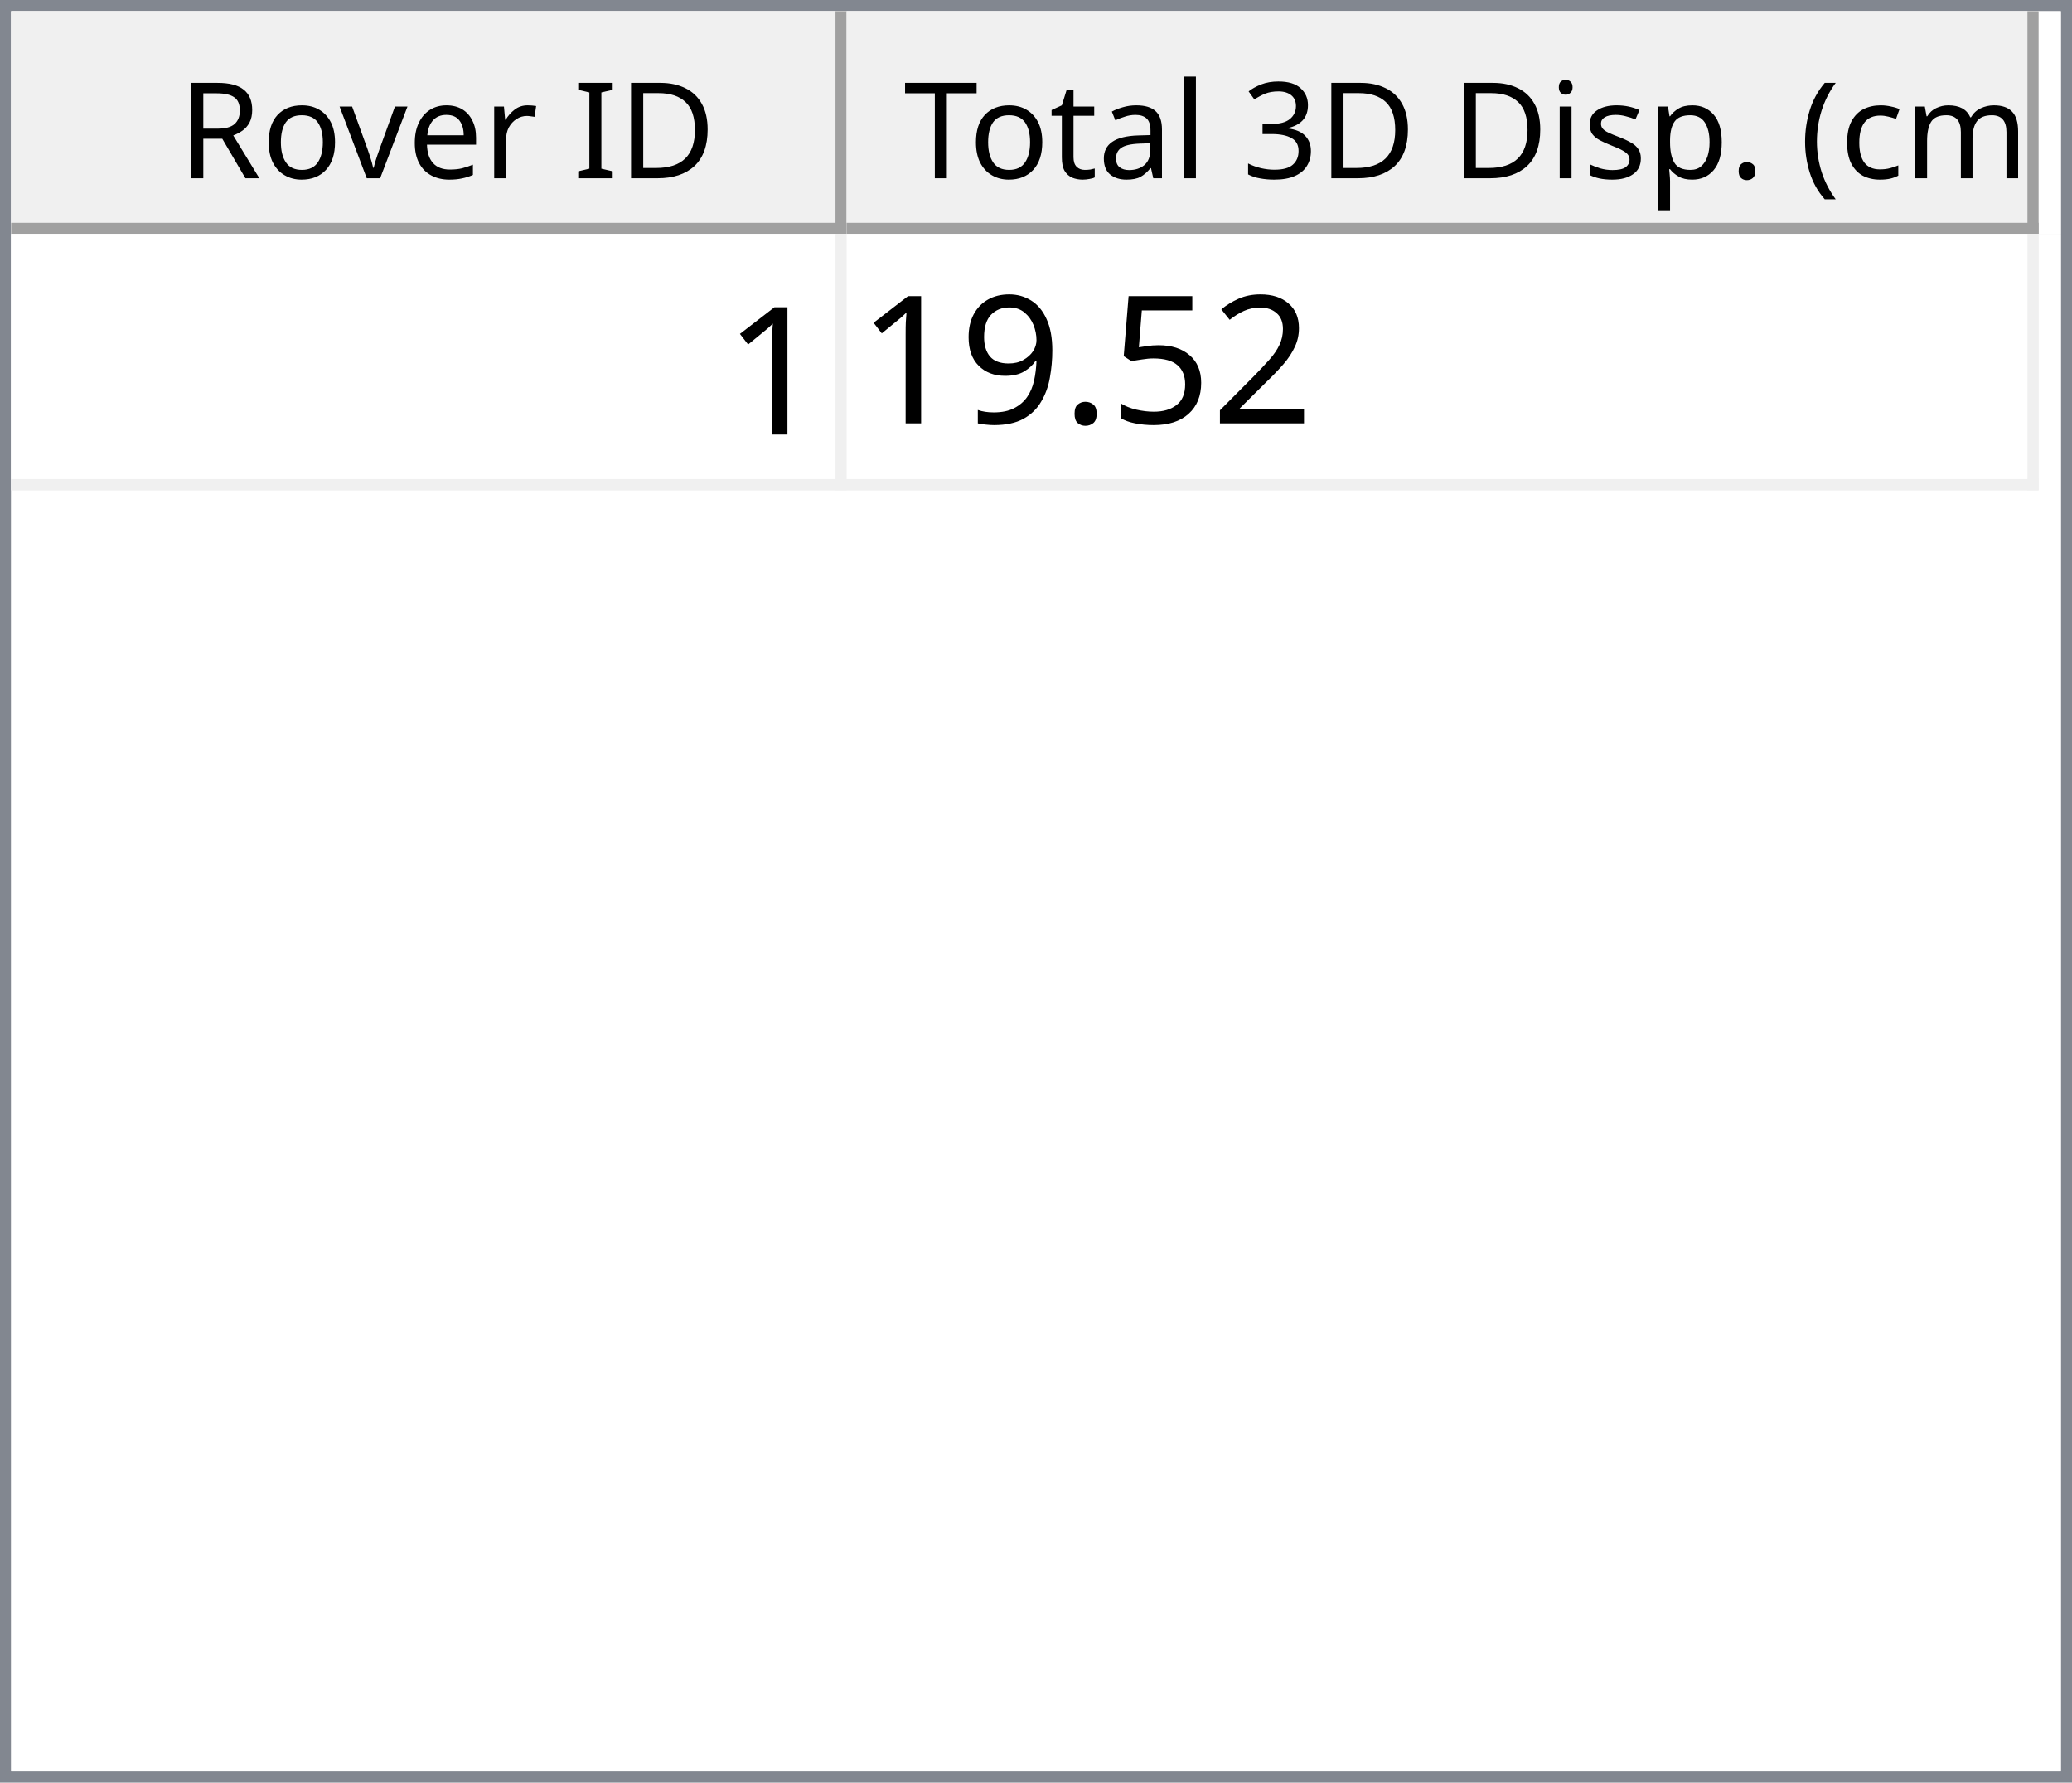
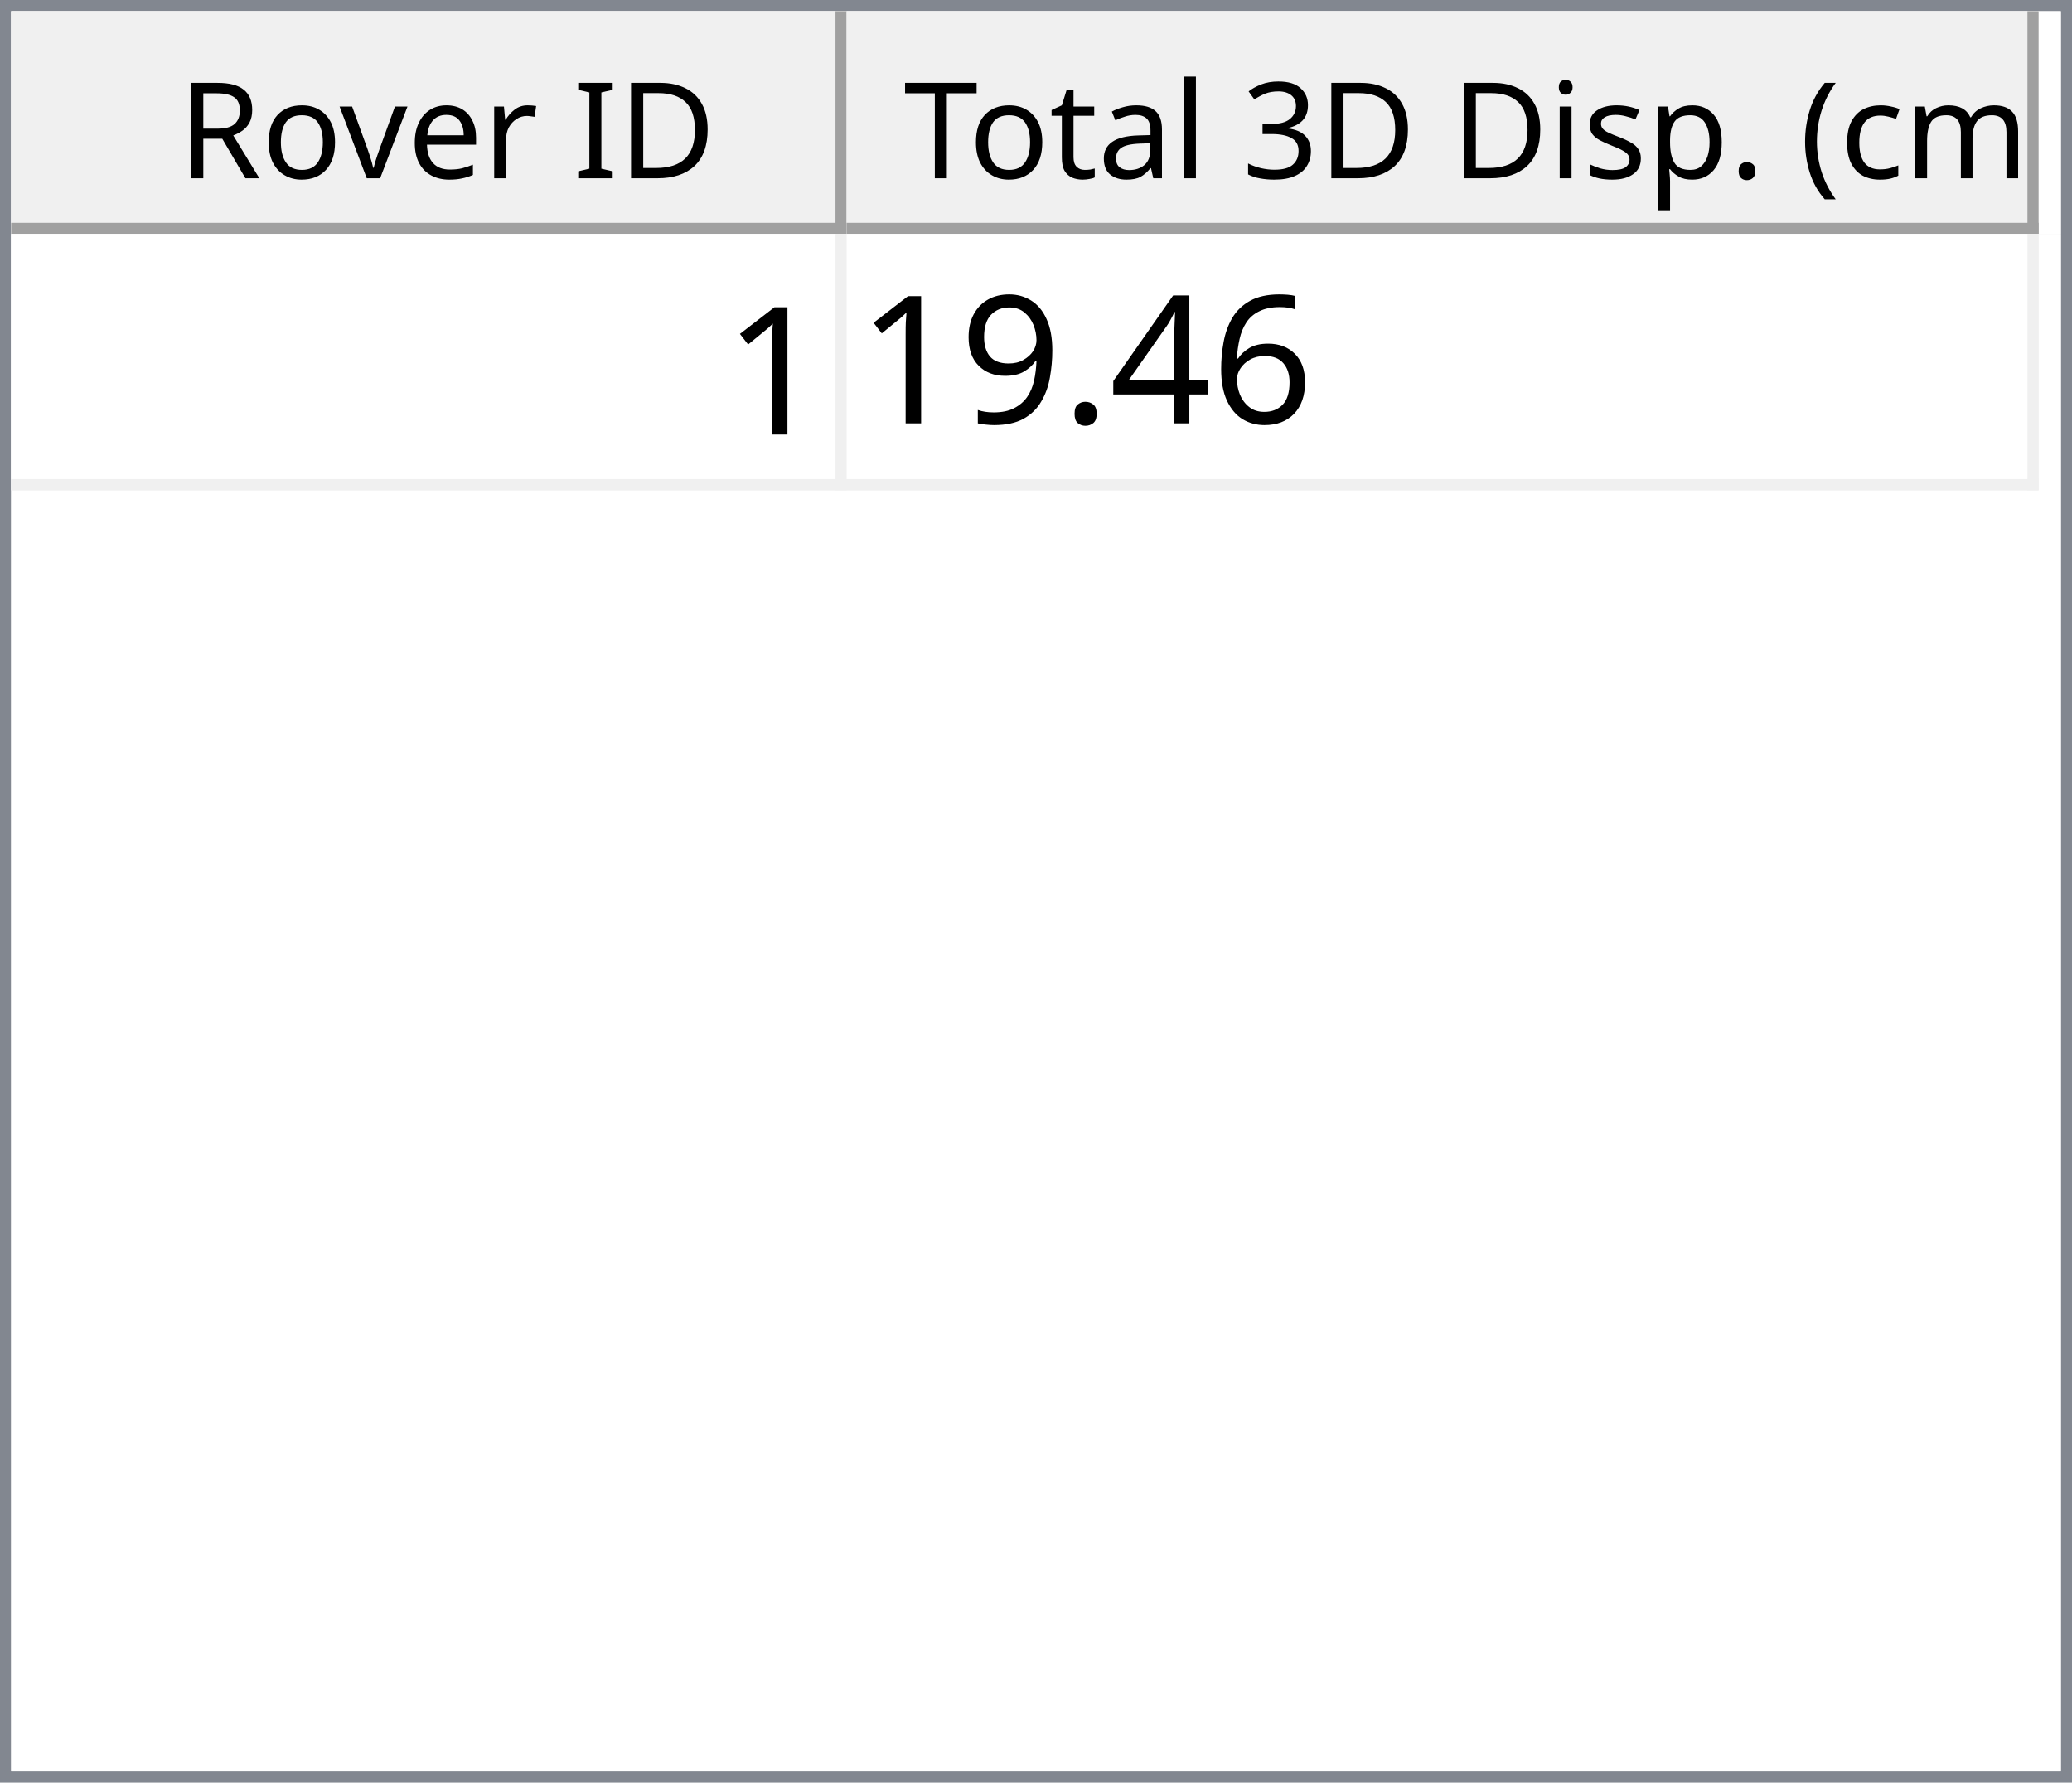
<svg xmlns="http://www.w3.org/2000/svg" style="fill-opacity:1; color-rendering:auto; color-interpolation:auto; text-rendering:auto; stroke:black; stroke-linecap:square; stroke-miterlimit:10; shape-rendering:auto; stroke-opacity:1; fill:black; stroke-dasharray:none; font-weight:normal; stroke-width:1; font-family:'Dialog'; font-style:normal; stroke-linejoin:miter; font-size:12px; stroke-dashoffset:0; image-rendering:auto;" width="186" height="160">
  <defs id="genericDefs" />
  <g>
    <defs id="defs1">
      <clipPath clipPathUnits="userSpaceOnUse" id="clipPath1">
        <path d="M0 0 L186 0 L186 160 L0 160 L0 0 Z" />
      </clipPath>
      <clipPath clipPathUnits="userSpaceOnUse" id="clipPath2">
        <path d="M0 0 L0 160 L186 160 L186 0 Z" />
      </clipPath>
      <clipPath clipPathUnits="userSpaceOnUse" id="clipPath3">
        <path d="M0 0 L0 20 L184 20 L184 0 Z" />
      </clipPath>
      <clipPath clipPathUnits="userSpaceOnUse" id="clipPath4">
        <path d="M0 0 L0 20 L75 20 L75 0 Z" />
      </clipPath>
      <clipPath clipPathUnits="userSpaceOnUse" id="clipPath5">
        <path d="M1 1 L1 19 L74 19 L74 1 Z" />
      </clipPath>
      <clipPath clipPathUnits="userSpaceOnUse" id="clipPath6">
        <path d="M0 0 L0 18 L73 18 L73 0 Z" />
      </clipPath>
      <clipPath clipPathUnits="userSpaceOnUse" id="clipPath7">
        <path d="M-0.5 -0.5 L-0.5 19.5 L74.5 19.5 L74.5 -0.5 Z" />
      </clipPath>
      <clipPath clipPathUnits="userSpaceOnUse" id="clipPath8">
        <path d="M0 0 L0 20 L107 20 L107 0 Z" />
      </clipPath>
      <clipPath clipPathUnits="userSpaceOnUse" id="clipPath9">
        <path d="M1 1 L1 19 L106 19 L106 1 Z" />
      </clipPath>
      <clipPath clipPathUnits="userSpaceOnUse" id="clipPath10">
        <path d="M0 0 L0 18 L105 18 L105 0 Z" />
      </clipPath>
      <clipPath clipPathUnits="userSpaceOnUse" id="clipPath11">
        <path d="M-0.5 -0.5 L-0.5 19.5 L106.5 19.5 L106.5 -0.5 Z" />
      </clipPath>
      <clipPath clipPathUnits="userSpaceOnUse" id="clipPath12">
        <path d="M0 0 L0 138 L184 138 L184 0 Z" />
      </clipPath>
      <clipPath clipPathUnits="userSpaceOnUse" id="clipPath13">
        <path d="M0 0 L0 23 L182 23 L182 0 Z" />
      </clipPath>
      <clipPath clipPathUnits="userSpaceOnUse" id="clipPath14">
        <path d="M-0.5 -0.5 L-0.5 22.5 L181.5 22.5 L181.5 -0.5 Z" />
      </clipPath>
      <clipPath clipPathUnits="userSpaceOnUse" id="clipPath15">
        <path d="M0 0 L0 22 L74 22 L74 0 Z" />
      </clipPath>
      <clipPath clipPathUnits="userSpaceOnUse" id="clipPath16">
        <path d="M0 0 L0 22 L106 22 L106 0 Z" />
      </clipPath>
      <font horiz-adv-x="64.551" id="font1">
        <font-face ascent="107.91" descent="25.098" units-per-em="100" style="font-style:normal; font-family:Segoe UI; font-weight:normal;" />
        <missing-glyph horiz-adv-x="64.551" d="M8.109 0 L8.109 68.266 L56.453 68.266 L56.453 0 L8.109 0 ZM15.328 7.234 L49.219 7.234 L49.219 61.031 L15.328 61.031 L15.328 7.234 Z" />
        <glyph unicode="D" horiz-adv-x="70.117" d="M9.188 0 L9.188 70.016 L28.516 70.016 Q65.531 70.016 65.531 35.891 Q65.531 19.672 55.25 9.836 Q44.969 0 27.734 0 L9.188 0 ZM17.391 62.594 L17.391 7.422 L27.828 7.422 Q41.609 7.422 49.273 14.797 Q56.938 22.172 56.938 35.688 Q56.938 62.594 28.328 62.594 L17.391 62.594 Z" />
        <glyph unicode="I" horiz-adv-x="26.611" d="M17.391 0 L9.188 0 L9.188 70.016 L17.391 70.016 L17.391 0 Z" />
        <glyph unicode=" " horiz-adv-x="27.393" d="" />
        <glyph unicode="r" horiz-adv-x="34.766" d="M34.188 41.891 Q32.078 43.5 28.125 43.5 Q23 43.5 19.555 38.672 Q16.109 33.844 16.109 25.484 L16.109 0 L8.109 0 L8.109 50 L16.109 50 L16.109 39.703 L16.312 39.703 Q18.016 44.969 21.531 47.922 Q25.047 50.875 29.391 50.875 Q32.516 50.875 34.188 50.203 L34.188 41.891 Z" />
        <glyph unicode="e" horiz-adv-x="52.295" d="M48.297 23 L12.984 23 Q13.188 14.656 17.484 10.109 Q21.781 5.562 29.297 5.562 Q37.75 5.562 44.828 11.141 L44.828 3.609 Q38.234 -1.172 27.391 -1.172 Q16.797 -1.172 10.742 5.641 Q4.688 12.453 4.688 24.812 Q4.688 36.469 11.305 43.82 Q17.922 51.172 27.734 51.172 Q37.547 51.172 42.922 44.828 Q48.297 38.484 48.297 27.203 L48.297 23 ZM40.094 29.781 Q40.047 36.719 36.75 40.578 Q33.453 44.438 27.594 44.438 Q21.922 44.438 17.969 40.383 Q14.016 36.328 13.094 29.781 L40.094 29.781 Z" />
        <glyph unicode="v" horiz-adv-x="47.9" d="M47.406 50 L27.484 0 L19.625 0 L0.688 50 L9.469 50 L22.172 13.672 Q23.578 9.672 23.922 6.688 L24.125 6.688 Q24.609 10.453 25.688 13.484 L38.969 50 L47.406 50 Z" />
        <glyph unicode="o" horiz-adv-x="58.594" d="M29 -1.172 Q17.922 -1.172 11.305 5.836 Q4.688 12.844 4.688 24.422 Q4.688 37.016 11.57 44.094 Q18.453 51.172 30.172 51.172 Q41.359 51.172 47.633 44.289 Q53.906 37.406 53.906 25.203 Q53.906 13.234 47.141 6.031 Q40.375 -1.172 29 -1.172 ZM29.594 44.438 Q21.875 44.438 17.383 39.188 Q12.891 33.938 12.891 24.703 Q12.891 15.828 17.43 10.695 Q21.969 5.562 29.594 5.562 Q37.359 5.562 41.531 10.594 Q45.703 15.625 45.703 24.906 Q45.703 34.281 41.531 39.359 Q37.359 44.438 29.594 44.438 Z" />
        <glyph unicode="R" horiz-adv-x="59.814" d="M59.375 0 L49.609 0 L37.891 19.625 Q36.281 22.359 34.766 24.289 Q33.25 26.219 31.664 27.438 Q30.078 28.656 28.25 29.219 Q26.422 29.781 24.125 29.781 L17.391 29.781 L17.391 0 L9.188 0 L9.188 70.016 L30.078 70.016 Q34.672 70.016 38.555 68.867 Q42.438 67.719 45.289 65.375 Q48.141 63.031 49.758 59.547 Q51.375 56.062 51.375 51.375 Q51.375 47.703 50.273 44.656 Q49.172 41.609 47.148 39.211 Q45.125 36.812 42.266 35.133 Q39.406 33.453 35.844 32.516 L35.844 32.328 Q37.594 31.547 38.891 30.547 Q40.188 29.547 41.359 28.18 Q42.531 26.812 43.68 25.078 Q44.828 23.344 46.234 21.047 L59.375 0 ZM17.391 62.594 L17.391 37.203 L28.516 37.203 Q31.594 37.203 34.203 38.133 Q36.812 39.062 38.719 40.797 Q40.625 42.531 41.703 45.047 Q42.781 47.562 42.781 50.688 Q42.781 56.297 39.141 59.445 Q35.5 62.594 28.609 62.594 L17.391 62.594 Z" />
        <glyph unicode=")" horiz-adv-x="30.176" d="M8.297 -15.922 L1.172 -15.922 Q16.406 2.344 16.406 26.812 Q16.406 51.469 1.078 70.016 L8.297 70.016 Q23.531 52.156 23.531 26.703 Q23.531 1.375 8.297 -15.922 Z" />
        <glyph unicode="m" horiz-adv-x="86.133" d="M79.109 0 L71.094 0 L71.094 28.719 Q71.094 37.016 68.531 40.727 Q65.969 44.438 59.906 44.438 Q54.781 44.438 51.195 39.75 Q47.609 35.062 47.609 28.516 L47.609 0 L39.594 0 L39.594 29.688 Q39.594 44.438 28.219 44.438 Q22.953 44.438 19.531 40.016 Q16.109 35.594 16.109 28.516 L16.109 0 L8.109 0 L8.109 50 L16.109 50 L16.109 42.094 L16.312 42.094 Q21.625 51.172 31.844 51.172 Q36.969 51.172 40.773 48.312 Q44.578 45.453 46 40.828 Q51.562 51.172 62.594 51.172 Q79.109 51.172 79.109 30.812 L79.109 0 Z" />
        <glyph unicode="c" horiz-adv-x="46.191" d="M42.188 2.297 Q36.422 -1.172 28.516 -1.172 Q17.828 -1.172 11.258 5.789 Q4.688 12.75 4.688 23.828 Q4.688 36.188 11.766 43.68 Q18.844 51.172 30.672 51.172 Q37.25 51.172 42.281 48.734 L42.281 40.531 Q36.719 44.438 30.375 44.438 Q22.703 44.438 17.797 38.945 Q12.891 33.453 12.891 24.516 Q12.891 15.719 17.508 10.641 Q22.125 5.562 29.891 5.562 Q36.422 5.562 42.188 9.906 L42.188 2.297 Z" />
        <glyph unicode="(" horiz-adv-x="30.176" d="M29.109 -15.922 L21.969 -15.922 Q6.844 1.375 6.844 26.703 Q6.844 52.156 21.969 70.016 L29.203 70.016 Q13.875 51.469 13.875 26.812 Q13.875 2.344 29.109 -15.922 Z" />
        <glyph unicode="." horiz-adv-x="21.68" d="M10.891 -1.078 Q8.641 -1.078 7.055 0.539 Q5.469 2.156 5.469 4.391 Q5.469 6.641 7.055 8.273 Q8.641 9.906 10.891 9.906 Q13.188 9.906 14.797 8.273 Q16.406 6.641 16.406 4.391 Q16.406 2.156 14.797 0.539 Q13.188 -1.078 10.891 -1.078 Z" />
        <glyph unicode="p" horiz-adv-x="58.789" d="M16.312 7.234 L16.109 7.234 L16.109 -23 L8.109 -23 L8.109 50 L16.109 50 L16.109 41.219 L16.312 41.219 Q22.219 51.172 33.594 51.172 Q43.266 51.172 48.688 44.461 Q54.109 37.75 54.109 26.469 Q54.109 13.922 48 6.375 Q41.891 -1.172 31.297 -1.172 Q21.578 -1.172 16.312 7.234 ZM16.109 27.391 L16.109 20.406 Q16.109 14.203 20.141 9.883 Q24.172 5.562 30.375 5.562 Q37.641 5.562 41.773 11.133 Q45.906 16.703 45.906 26.609 Q45.906 34.969 42.047 39.703 Q38.188 44.438 31.594 44.438 Q24.609 44.438 20.359 39.578 Q16.109 34.719 16.109 27.391 Z" />
        <glyph unicode="s" horiz-adv-x="42.432" d="M5.078 1.812 L5.078 10.406 Q11.625 5.562 19.484 5.562 Q30.031 5.562 30.031 12.594 Q30.031 14.594 29.125 15.992 Q28.219 17.391 26.68 18.461 Q25.141 19.531 23.07 20.383 Q21 21.234 18.609 22.172 Q15.281 23.484 12.766 24.828 Q10.25 26.172 8.57 27.859 Q6.891 29.547 6.031 31.695 Q5.172 33.844 5.172 36.719 Q5.172 40.234 6.789 42.945 Q8.406 45.656 11.086 47.484 Q13.766 49.312 17.211 50.242 Q20.656 51.172 24.312 51.172 Q30.812 51.172 35.938 48.922 L35.938 40.828 Q30.422 44.438 23.25 44.438 Q21 44.438 19.195 43.922 Q17.391 43.406 16.094 42.477 Q14.797 41.547 14.086 40.258 Q13.375 38.969 13.375 37.406 Q13.375 35.453 14.086 34.133 Q14.797 32.812 16.164 31.789 Q17.531 30.766 19.484 29.938 Q21.438 29.109 23.922 28.125 Q27.25 26.859 29.883 25.516 Q32.516 24.172 34.375 22.484 Q36.234 20.797 37.234 18.602 Q38.234 16.406 38.234 13.375 Q38.234 9.672 36.602 6.938 Q34.969 4.203 32.234 2.398 Q29.5 0.594 25.93 -0.289 Q22.359 -1.172 18.453 -1.172 Q10.75 -1.172 5.078 1.812 Z" />
        <glyph unicode="i" horiz-adv-x="24.219" d="M12.203 62.703 Q10.062 62.703 8.547 64.164 Q7.031 65.625 7.031 67.875 Q7.031 70.125 8.547 71.609 Q10.062 73.094 12.203 73.094 Q14.406 73.094 15.945 71.609 Q17.484 70.125 17.484 67.875 Q17.484 65.719 15.945 64.211 Q14.406 62.703 12.203 62.703 ZM16.109 0 L8.109 0 L8.109 50 L16.109 50 L16.109 0 Z" />
        <glyph unicode="3" horiz-adv-x="53.906" d="M46.531 19.828 Q46.531 15.094 44.75 11.211 Q42.969 7.328 39.719 4.57 Q36.469 1.812 31.93 0.297 Q27.391 -1.219 21.922 -1.219 Q11.922 -1.219 6 2.594 L6 11.188 Q13.094 5.609 22.219 5.609 Q25.875 5.609 28.828 6.539 Q31.781 7.469 33.906 9.227 Q36.031 10.984 37.18 13.477 Q38.328 15.969 38.328 19.094 Q38.328 32.812 18.797 32.812 L12.984 32.812 L12.984 39.594 L18.5 39.594 Q35.797 39.594 35.797 52.484 Q35.797 64.406 22.609 64.406 Q15.188 64.406 8.688 59.422 L8.688 67.188 Q15.375 71.188 24.609 71.188 Q29 71.188 32.57 69.969 Q36.141 68.75 38.68 66.555 Q41.219 64.359 42.609 61.281 Q44 58.203 44 54.5 Q44 40.672 30.031 36.719 L30.031 36.531 Q33.594 36.141 36.625 34.797 Q39.656 33.453 41.852 31.305 Q44.047 29.156 45.289 26.25 Q46.531 23.344 46.531 19.828 Z" />
        <glyph unicode="l" horiz-adv-x="24.219" d="M16.109 0 L8.109 0 L8.109 74.031 L16.109 74.031 L16.109 0 Z" />
        <glyph unicode="a" horiz-adv-x="50.879" d="M43.891 0 L35.891 0 L35.891 7.812 L35.688 7.812 Q30.469 -1.172 20.312 -1.172 Q12.844 -1.172 8.617 2.781 Q4.391 6.734 4.391 13.281 Q4.391 27.297 20.906 29.594 L35.891 31.688 Q35.891 44.438 25.594 44.438 Q16.547 44.438 9.281 38.281 L9.281 46.484 Q16.656 51.172 26.266 51.172 Q43.891 51.172 43.891 32.516 L43.891 0 ZM35.891 25.297 L23.828 23.641 Q18.266 22.859 15.43 20.875 Q12.594 18.891 12.594 13.875 Q12.594 10.203 15.211 7.883 Q17.828 5.562 22.172 5.562 Q28.125 5.562 32.008 9.742 Q35.891 13.922 35.891 20.312 L35.891 25.297 Z" />
        <glyph unicode="t" horiz-adv-x="33.887" d="M31.297 0.484 Q28.469 -1.078 23.828 -1.078 Q10.688 -1.078 10.688 13.578 L10.688 43.172 L2.094 43.172 L2.094 50 L10.688 50 L10.688 62.203 L18.703 64.797 L18.703 50 L31.297 50 L31.297 43.172 L18.703 43.172 L18.703 14.984 Q18.703 9.969 20.414 7.82 Q22.125 5.672 26.078 5.672 Q29.109 5.672 31.297 7.328 L31.297 0.484 Z" />
        <glyph unicode="T" horiz-adv-x="52.393" d="M50.594 62.594 L30.375 62.594 L30.375 0 L22.172 0 L22.172 62.594 L2 62.594 L2 70.016 L50.594 70.016 L50.594 62.594 Z" />
      </font>
      <font horiz-adv-x="75.0" id="font2">
        <font-face ascent="100.537" descent="21.973" units-per-em="100" style="font-style:normal; font-family:sans-serif; font-weight:normal;" />
        <missing-glyph horiz-adv-x="75.0" d="M12.5 0 L12.5 62.5 L62.5 62.5 L62.5 0 L12.5 0 ZM14.062 1.562 L60.938 1.562 L60.938 60.938 L14.062 60.938 L14.062 1.562 Z" />
        <glyph unicode="1" horiz-adv-x="55.615" d="M37.25 0 L28.469 0 L28.469 56 Q25.297 52.984 20.141 49.953 Q14.984 46.922 10.891 45.406 L10.891 53.906 Q18.266 57.375 23.781 62.305 Q29.297 67.234 31.594 71.875 L37.25 71.875 L37.25 0 Z" />
-         <glyph unicode="2" horiz-adv-x="55.615" d="M50.344 8.453 L50.344 0 L3.031 0 Q2.938 3.172 4.047 6.109 Q5.859 10.938 9.836 15.625 Q13.812 20.312 21.344 26.469 Q33.016 36.031 37.117 41.625 Q41.219 47.219 41.219 52.203 Q41.219 57.422 37.477 61.008 Q33.734 64.594 27.734 64.594 Q21.391 64.594 17.578 60.789 Q13.766 56.984 13.719 50.25 L4.688 51.172 Q5.609 61.281 11.664 66.578 Q17.719 71.875 27.938 71.875 Q38.234 71.875 44.242 66.164 Q50.25 60.453 50.25 52 Q50.25 47.703 48.492 43.555 Q46.734 39.406 42.656 34.812 Q38.578 30.219 29.109 22.219 Q21.188 15.578 18.945 13.211 Q16.703 10.844 15.234 8.453 L50.344 8.453 Z" />
-         <glyph unicode="5" horiz-adv-x="55.615" d="M4.156 18.75 L13.375 19.531 Q14.406 12.797 18.141 9.398 Q21.875 6 27.156 6 Q33.5 6 37.891 10.789 Q42.281 15.578 42.281 23.484 Q42.281 31 38.062 35.352 Q33.844 39.703 27 39.703 Q22.75 39.703 19.336 37.773 Q15.922 35.844 13.969 32.766 L5.719 33.844 L12.641 70.609 L48.25 70.609 L48.25 62.203 L19.672 62.203 L15.828 42.969 Q22.266 47.469 29.344 47.469 Q38.719 47.469 45.164 40.969 Q51.609 34.469 51.609 24.266 Q51.609 14.547 45.953 7.469 Q39.062 -1.219 27.156 -1.219 Q17.391 -1.219 11.211 4.25 Q5.031 9.719 4.156 18.75 Z" />
+         <glyph unicode="6" horiz-adv-x="55.615" d="M49.75 54.047 L41.016 53.375 Q39.844 58.547 37.703 60.891 Q34.125 64.656 28.906 64.656 Q24.703 64.656 21.531 62.312 Q17.391 59.281 14.992 53.469 Q12.594 47.656 12.5 36.922 Q15.672 41.75 20.266 44.094 Q24.859 46.438 29.891 46.438 Q38.672 46.438 44.852 39.969 Q51.031 33.5 51.031 23.25 Q51.031 16.5 48.125 10.719 Q45.219 4.938 40.141 1.859 Q35.062 -1.219 28.609 -1.219 Q17.625 -1.219 10.695 6.859 Q3.766 14.938 3.766 33.5 Q3.766 54.25 11.422 63.672 Q18.109 71.875 29.438 71.875 Q37.891 71.875 43.289 67.141 Q48.688 62.406 49.75 54.047 ZM13.875 23.188 Q13.875 18.656 15.797 14.508 Q17.719 10.359 21.188 8.18 Q24.656 6 28.469 6 Q34.031 6 38.039 10.492 Q42.047 14.984 42.047 22.703 Q42.047 30.125 38.086 34.398 Q34.125 38.672 28.125 38.672 Q22.172 38.672 18.023 34.398 Q13.875 30.125 13.875 23.188 Z" />
+         <glyph unicode="4" horiz-adv-x="55.615" d="M32.328 0 L32.328 17.141 L1.266 17.141 L1.266 25.203 L33.938 71.578 L41.109 71.578 L41.109 25.203 L50.781 25.203 L50.781 17.141 L41.109 17.141 L41.109 0 L32.328 0 ZM32.328 25.203 L32.328 57.469 L9.906 25.203 L32.328 25.203 Z" />
        <glyph unicode="." horiz-adv-x="27.783" d="M9.078 0 L9.078 10.016 L19.094 10.016 L19.094 0 L9.078 0 Z" />
        <glyph unicode="9" horiz-adv-x="55.615" d="M5.469 16.547 L13.922 17.328 Q14.984 11.375 18.016 8.688 Q21.047 6 25.781 6 Q29.828 6 32.883 7.859 Q35.938 9.719 37.891 12.82 Q39.844 15.922 41.164 21.195 Q42.484 26.469 42.484 31.938 Q42.484 32.516 42.438 33.688 Q39.797 29.5 35.234 26.883 Q30.672 24.266 25.344 24.266 Q16.453 24.266 10.305 30.711 Q4.156 37.156 4.156 47.703 Q4.156 58.594 10.578 65.234 Q17 71.875 26.656 71.875 Q33.641 71.875 39.43 68.117 Q45.219 64.359 48.219 57.398 Q51.219 50.438 51.219 37.25 Q51.219 23.531 48.242 15.406 Q45.266 7.281 39.383 3.031 Q33.5 -1.219 25.594 -1.219 Q17.188 -1.219 11.867 3.445 Q6.547 8.109 5.469 16.547 ZM41.453 48.141 Q41.453 55.719 37.43 60.156 Q33.406 64.594 27.734 64.594 Q21.875 64.594 17.531 59.812 Q13.188 55.031 13.188 47.406 Q13.188 40.578 17.312 36.305 Q21.438 32.031 27.484 32.031 Q33.594 32.031 37.523 36.305 Q41.453 40.578 41.453 48.141 Z" />
      </font>
    </defs>
    <g style="fill:white; stroke:white;">
      <rect x="0" y="0" width="186" style="clip-path:url(#clipPath1); stroke:none;" height="160" />
    </g>
    <g style="fill:white; text-rendering:optimizeSpeed; color-rendering:optimizeSpeed; image-rendering:optimizeSpeed; shape-rendering:crispEdges; stroke:white; color-interpolation:sRGB;">
      <rect x="0" width="186" height="160" y="0" style="stroke:none;" />
      <path style="stroke:none;" d="M0 160 L186 160 L186 0 L0 0 Z" />
    </g>
    <g style="fill:rgb(240,240,240); font-family:'Segoe UI'; stroke:rgb(240,240,240);">
      <rect x="0" y="0" width="186" style="clip-path:url(#clipPath2); stroke:none;" height="160" />
    </g>
    <g style="fill:rgb(130,135,144); font-family:'Segoe UI'; stroke:rgb(130,135,144);">
      <path d="M0 0 L186 0 L186 160 L0 160 L0 0 ZM1 1 L185 1 L185 159 L1 159 L1 1 Z" style="fill-rule:evenodd; clip-path:url(#clipPath2); stroke:none;" />
    </g>
    <g style="fill:white; font-family:'Segoe UI'; stroke:white;" transform="translate(1,1)">
      <rect x="0" y="0" width="184" style="clip-path:url(#clipPath3); stroke:none;" height="20" />
    </g>
    <g style="fill:rgb(240,240,240); font-family:'Segoe UI'; stroke:rgb(240,240,240);" transform="translate(1,1)">
      <rect x="0" y="0" width="75" style="clip-path:url(#clipPath4); stroke:none;" height="20" />
    </g>
    <g style="font-family:'Segoe UI';" transform="translate(2,2)">
      <text x="14" xml:space="preserve" y="14" style="clip-path:url(#clipPath6); stroke:none;">Rover ID</text>
    </g>
    <g style="fill:rgb(160,160,160); font-family:'Segoe UI'; stroke:rgb(160,160,160); stroke-linejoin:bevel;" transform="translate(1.5,1.5)">
      <line x1="74" x2="74" y1="0" style="fill:none; clip-path:url(#clipPath7);" y2="19" />
    </g>
    <g style="fill:rgb(160,160,160); font-family:'Segoe UI'; stroke:rgb(160,160,160); stroke-linejoin:bevel;" transform="matrix(1,0,0,1,1,1) translate(0.5,0.5)">
      <line x1="0" x2="74" y1="19" style="fill:none; clip-path:url(#clipPath7);" y2="19" />
    </g>
    <g style="fill:rgb(240,240,240); font-family:'Segoe UI'; stroke:rgb(240,240,240);" transform="translate(76,1)">
      <rect x="0" y="0" width="107" style="clip-path:url(#clipPath8); stroke:none;" height="20" />
    </g>
    <g style="font-family:'Segoe UI';" transform="translate(77,2)">
      <text x="1" xml:space="preserve" y="14" style="clip-path:url(#clipPath10); stroke:none;"> Total 3D Disp. (cm)</text>
    </g>
    <g style="fill:rgb(160,160,160); font-family:'Segoe UI'; stroke:rgb(160,160,160); stroke-linejoin:bevel;" transform="translate(76.5,1.5)">
      <line x1="106" x2="106" y1="0" style="fill:none; clip-path:url(#clipPath11);" y2="19" />
    </g>
    <g style="fill:rgb(160,160,160); font-family:'Segoe UI'; stroke:rgb(160,160,160); stroke-linejoin:bevel;" transform="matrix(1,0,0,1,76,1) translate(0.5,0.5)">
      <line x1="0" x2="106" y1="19" style="fill:none; clip-path:url(#clipPath11);" y2="19" />
    </g>
    <g style="fill:white; font-family:'Segoe UI'; stroke:white;" transform="translate(1,21)">
      <rect x="0" y="0" width="184" style="clip-path:url(#clipPath12); stroke:none;" height="138" />
    </g>
    <g style="fill:rgb(240,240,240); font-size:16px; font-family:sans-serif; stroke:rgb(240,240,240);" transform="translate(1,21)">
      <rect x="0" y="0" width="182" style="clip-path:url(#clipPath13); stroke:none;" height="23" />
      <line transform="translate(0.5,0.5)" x1="0" x2="181" y1="22" style="clip-path:url(#clipPath14); fill:none; stroke-linejoin:bevel;" y2="22" />
    </g>
    <g transform="matrix(1,0,0,1,1,21) translate(0.5,0.5)" style="fill:rgb(240,240,240); font-size:16px; font-family:sans-serif; stroke:rgb(240,240,240); stroke-linejoin:bevel;">
      <line x1="74" x2="74" y1="0" style="fill:none; clip-path:url(#clipPath14);" y2="22" />
    </g>
    <g transform="matrix(1,0,0,1,1,21) translate(0.5,0.5)" style="fill:rgb(240,240,240); font-size:16px; font-family:sans-serif; stroke:rgb(240,240,240); stroke-linejoin:bevel;">
      <line x1="181" x2="181" y1="0" style="fill:none; clip-path:url(#clipPath14);" y2="22" />
    </g>
    <g style="fill:white; font-size:16px; font-family:sans-serif; stroke:white;" transform="matrix(1,0,0,1,1,21)">
      <rect x="0" y="0" width="74" style="clip-path:url(#clipPath15); stroke:none;" height="22" />
      <text x="64" y="18" style="fill:black; clip-path:url(#clipPath15); stroke:none;" xml:space="preserve">1</text>
    </g>
    <g style="fill:white; font-size:16px; font-family:sans-serif; stroke:white;" transform="matrix(1,0,0,1,1,21) translate(75,0)">
      <rect x="0" y="0" width="106" style="clip-path:url(#clipPath16); stroke:none;" height="22" />
-       <text x="1" y="17" style="fill:black; clip-path:url(#clipPath16); stroke:none;" xml:space="preserve">19.52</text>
+       <text x="1" y="17" style="fill:black; clip-path:url(#clipPath16); stroke:none;" xml:space="preserve">19.46</text>
    </g>
  </g>
</svg>
